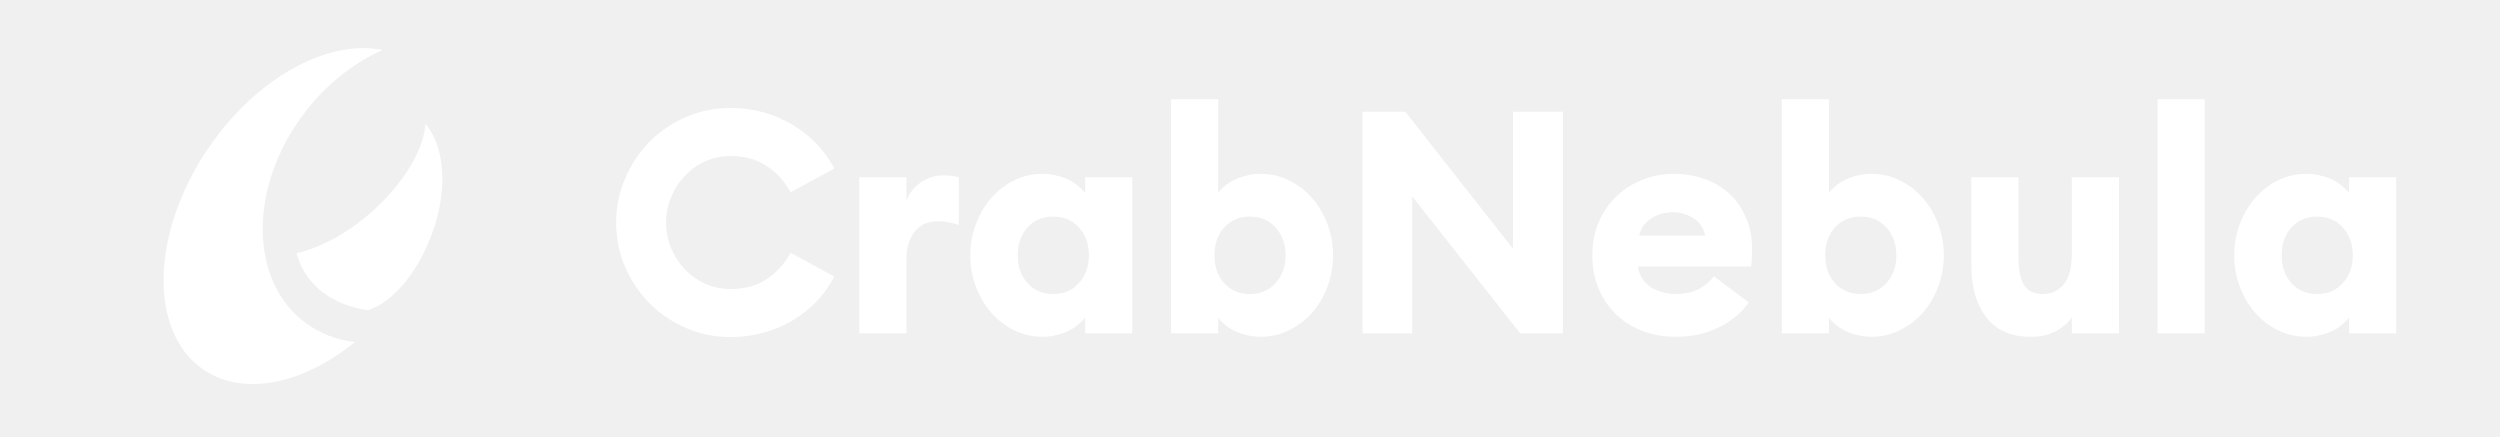
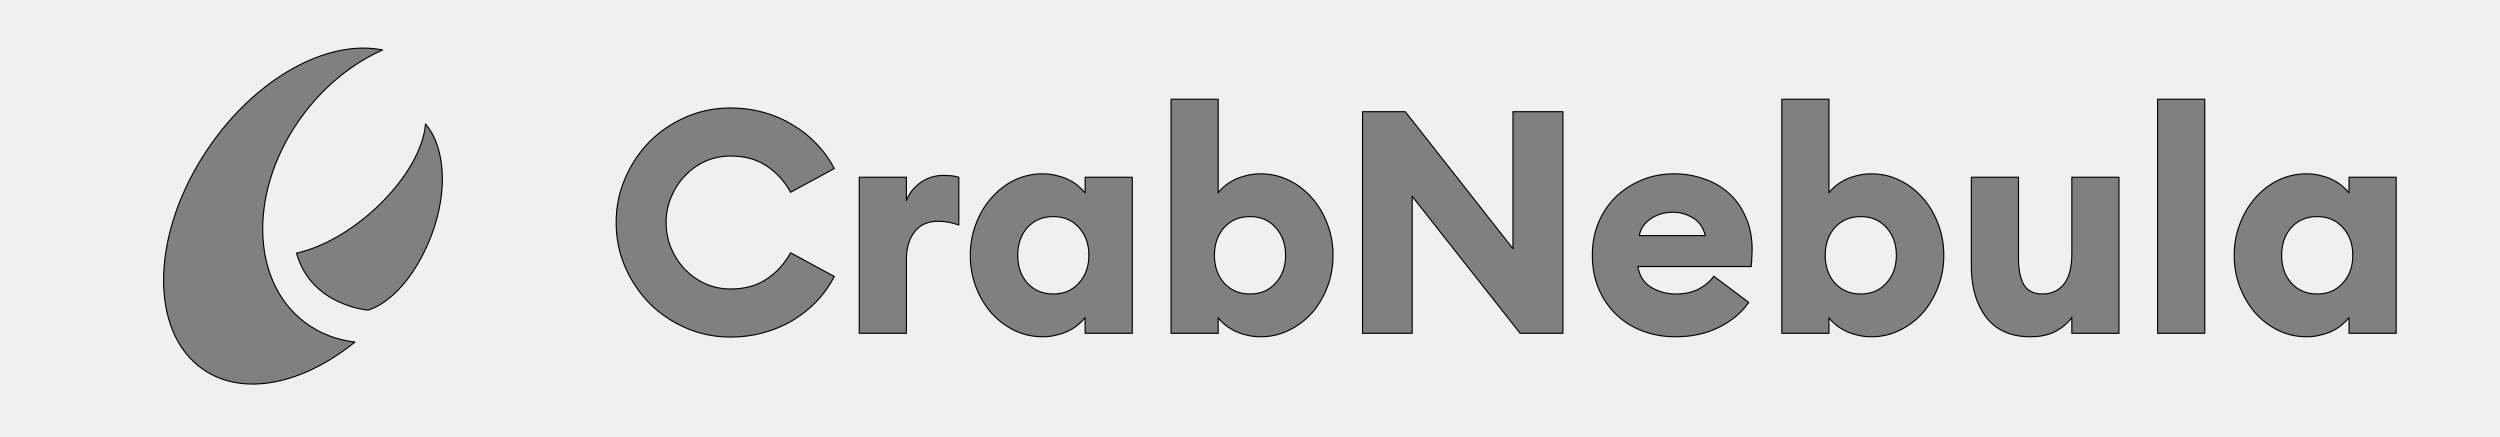
- <svg xmlns="http://www.w3.org/2000/svg" width="1204" height="210" viewBox="0 0 1104 210" style="background-color:#001e42" fill="#fff">
-   <path d="M301.903 162.334C294.288 162.334 287.123 160.881 280.41 157.975C273.696 155.069 267.834 151.11 262.824 146.099C257.914 141.089 254.006 135.276 251.101 128.662C248.195 121.948 246.742 114.783 246.742 107.167C246.742 99.55 248.195 92.435 251.101 85.821C254.006 79.107 257.914 73.244 262.824 68.234C267.834 63.223 273.696 59.264 280.41 56.358C287.123 53.452 294.288 51.999 301.903 51.999C307.414 51.999 312.675 52.7 317.685 54.103C322.795 55.507 327.455 57.511 331.663 60.116C335.972 62.622 339.83 65.678 343.237 69.286C346.644 72.793 349.499 76.752 351.804 81.161L330.762 92.585C327.756 87.174 323.848 82.915 319.038 79.808C314.328 76.702 308.617 75.148 301.903 75.148C297.494 75.148 293.386 76 289.578 77.704C285.871 79.407 282.614 81.762 279.809 84.769C277.003 87.675 274.798 91.082 273.195 94.991C271.592 98.799 270.79 102.857 270.79 107.167C270.79 111.476 271.592 115.584 273.195 119.493C274.798 123.301 277.003 126.708 279.809 129.715C282.614 132.621 285.871 134.926 289.578 136.629C293.386 138.333 297.494 139.185 301.903 139.185C308.617 139.185 314.328 137.631 319.038 134.525C323.848 131.418 327.756 127.159 330.762 121.748L351.804 133.172C349.499 137.581 346.644 141.59 343.237 145.198C339.83 148.705 335.972 151.762 331.663 154.367C327.455 156.872 322.795 158.827 317.685 160.23C312.675 161.633 307.414 162.334 301.903 162.334Z" />
-   <path d="M363.821 85.37H386.517V96.644C387.72 93.337 389.924 90.481 393.131 88.076C396.437 85.671 400.195 84.468 404.403 84.468C405.506 84.468 406.658 84.518 407.86 84.618C409.063 84.719 410.366 84.969 411.768 85.37V108.369C410.065 107.768 408.412 107.317 406.808 107.016C405.205 106.716 403.502 106.565 401.698 106.565C396.788 106.565 393.03 108.269 390.425 111.676C387.82 115.083 386.517 119.493 386.517 124.904V160.53H363.821V85.37Z" />
-   <path d="M452.161 162.184C447.251 162.184 442.642 161.132 438.333 159.027C434.125 156.923 430.467 154.117 427.361 150.609C424.255 147.001 421.8 142.843 419.996 138.133C418.193 133.322 417.291 128.261 417.291 122.95C417.291 117.639 418.193 112.628 419.996 107.918C421.8 103.108 424.255 98.949 427.361 95.442C430.467 91.834 434.125 88.978 438.333 86.873C442.642 84.769 447.251 83.717 452.161 83.717C454.666 83.717 456.971 84.017 459.075 84.618C461.28 85.12 463.234 85.821 464.937 86.723C466.741 87.625 468.244 88.627 469.446 89.729C470.749 90.832 471.801 91.884 472.603 92.886V85.37H495.299V160.53H472.603V153.014C471.801 154.016 470.749 155.069 469.446 156.171C468.244 157.273 466.741 158.275 464.937 159.177C463.234 160.079 461.28 160.781 459.075 161.282C456.971 161.883 454.666 162.184 452.161 162.184ZM457.272 141.59C462.382 141.59 466.49 139.836 469.597 136.329C472.803 132.821 474.406 128.362 474.406 122.95C474.406 117.539 472.803 113.079 469.597 109.572C466.49 106.064 462.382 104.31 457.272 104.31C452.161 104.31 448.003 106.064 444.796 109.572C441.69 113.079 440.137 117.539 440.137 122.95C440.137 128.362 441.69 132.821 444.796 136.329C448.003 139.836 452.161 141.59 457.272 141.59Z" />
-   <path d="M557.116 162.184C554.611 162.184 552.256 161.883 550.051 161.282C547.947 160.781 545.993 160.079 544.19 159.177C542.486 158.275 540.983 157.273 539.681 156.171C538.378 155.069 537.376 154.016 536.674 153.014V160.53H513.979V47.79H536.674V92.886C537.376 91.884 538.378 90.832 539.681 89.729C540.983 88.627 542.486 87.625 544.19 86.723C545.993 85.821 547.947 85.12 550.051 84.618C552.256 84.017 554.611 83.717 557.116 83.717C562.026 83.717 566.585 84.769 570.793 86.873C575.102 88.978 578.81 91.834 581.916 95.442C585.022 98.949 587.477 103.108 589.281 107.918C591.084 112.628 591.986 117.639 591.986 122.95C591.986 128.261 591.084 133.322 589.281 138.133C587.477 142.843 585.022 147.001 581.916 150.609C578.81 154.117 575.102 156.923 570.793 159.027C566.585 161.132 562.026 162.184 557.116 162.184ZM552.005 141.59C557.116 141.59 561.224 139.836 564.33 136.329C567.537 132.821 569.14 128.362 569.14 122.95C569.14 117.539 567.537 113.079 564.33 109.572C561.224 106.064 557.116 104.31 552.005 104.31C546.895 104.31 542.737 106.064 539.53 109.572C536.424 113.079 534.871 117.539 534.871 122.95C534.871 128.362 536.424 132.821 539.53 136.329C542.737 139.836 546.895 141.59 552.005 141.59Z" />
-   <path d="M682.106 160.53L630.101 94.54V160.53H606.203V53.803H626.795L678.649 119.793V53.803H702.698V160.53H682.106Z" />
-   <path d="M756.852 162.184C751.341 162.184 746.13 161.282 741.22 159.478C736.411 157.674 732.202 155.069 728.595 151.661C724.988 148.254 722.132 144.145 720.028 139.335C717.923 134.425 716.871 128.963 716.871 122.95C716.871 117.338 717.823 112.177 719.727 107.467C721.731 102.657 724.487 98.498 727.994 94.991C731.601 91.483 735.809 88.727 740.619 86.723C745.429 84.719 750.69 83.717 756.401 83.717C761.311 83.717 766.021 84.518 770.53 86.122C775.139 87.625 779.147 89.93 782.554 93.036C785.961 96.043 788.666 99.851 790.67 104.461C792.775 108.97 793.827 114.282 793.827 120.395C793.827 121.397 793.777 122.549 793.677 123.852C793.677 125.055 793.576 126.558 793.376 128.362H738.816C739.517 132.871 741.671 136.228 745.279 138.433C748.886 140.538 752.844 141.59 757.153 141.59C761.562 141.59 765.319 140.738 768.425 139.034C771.632 137.231 773.937 135.226 775.339 133.022L792.173 145.649C788.666 150.659 783.857 154.668 777.744 157.674C771.732 160.681 764.768 162.184 756.852 162.184ZM771.281 113.48C770.279 109.471 768.275 106.615 765.269 104.912C762.263 103.108 759.107 102.206 755.8 102.206C754.096 102.206 752.393 102.406 750.69 102.807C748.986 103.208 747.383 103.859 745.88 104.761C744.377 105.663 743.024 106.816 741.822 108.219C740.719 109.622 739.918 111.376 739.417 113.48H771.281Z" />
-   <path d="M851.265 162.184C848.76 162.184 846.405 161.883 844.201 161.282C842.097 160.781 840.143 160.079 838.339 159.177C836.636 158.275 835.133 157.273 833.83 156.171C832.527 155.069 831.525 154.016 830.824 153.014V160.53H808.128V47.79H830.824V92.886C831.525 91.884 832.527 90.832 833.83 89.729C835.133 88.627 836.636 87.625 838.339 86.723C840.143 85.821 842.097 85.12 844.201 84.618C846.405 84.017 848.76 83.717 851.265 83.717C856.175 83.717 860.734 84.769 864.943 86.873C869.252 88.978 872.959 91.834 876.065 95.442C879.172 98.949 881.627 103.108 883.43 107.918C885.234 112.628 886.136 117.639 886.136 122.95C886.136 128.261 885.234 133.322 883.43 138.133C881.627 142.843 879.172 147.001 876.065 150.609C872.959 154.117 869.252 156.923 864.943 159.027C860.734 161.132 856.175 162.184 851.265 162.184ZM846.155 141.59C851.265 141.59 855.374 139.836 858.48 136.329C861.686 132.821 863.29 128.362 863.29 122.95C863.29 117.539 861.686 113.079 858.48 109.572C855.374 106.064 851.265 104.31 846.155 104.31C841.045 104.31 836.886 106.064 833.68 109.572C830.573 113.079 829.02 117.539 829.02 122.95C829.02 128.362 830.573 132.821 833.68 136.329C836.886 139.836 841.045 141.59 846.155 141.59Z" />
-   <path d="M927.812 162.184C918.493 162.184 911.429 159.077 906.619 152.864C901.81 146.651 899.405 138.433 899.405 128.211V85.37H922.101V124.303C922.101 129.815 922.952 134.074 924.656 137.08C926.459 140.087 929.466 141.59 933.674 141.59C937.983 141.59 941.39 140.037 943.895 136.93C946.5 133.823 947.803 128.813 947.803 121.898V85.37H970.499V160.53H947.803V152.864C945.999 155.469 943.444 157.674 940.137 159.478C936.83 161.282 932.722 162.184 927.812 162.184Z" />
-   <path d="M989.109 47.79H1011.81V160.53H989.109V47.79Z" />
-   <path d="M1060.86 162.184C1055.95 162.184 1051.34 161.132 1047.03 159.027C1042.83 156.923 1039.17 154.117 1036.06 150.609C1032.96 147.001 1030.5 142.843 1028.7 138.133C1026.89 133.322 1025.99 128.261 1025.99 122.95C1025.99 117.639 1026.89 112.628 1028.7 107.918C1030.5 103.108 1032.96 98.949 1036.06 95.442C1039.17 91.834 1042.83 88.978 1047.03 86.873C1051.34 84.769 1055.95 83.717 1060.86 83.717C1063.37 83.717 1065.67 84.017 1067.78 84.618C1069.98 85.12 1071.94 85.821 1073.64 86.723C1075.44 87.625 1076.95 88.627 1078.15 89.729C1079.45 90.832 1080.5 91.884 1081.3 92.886V85.37H1104V160.53H1081.3V153.014C1080.5 154.016 1079.45 155.069 1078.15 156.171C1076.95 157.273 1075.44 158.275 1073.64 159.177C1071.94 160.079 1069.98 160.781 1067.78 161.282C1065.67 161.883 1063.37 162.184 1060.86 162.184ZM1065.97 141.59C1071.08 141.59 1075.19 139.836 1078.3 136.329C1081.5 132.821 1083.11 128.362 1083.11 122.95C1083.11 117.539 1081.5 113.079 1078.3 109.572C1075.19 106.064 1071.08 104.31 1065.97 104.31C1060.86 104.31 1056.7 106.064 1053.5 109.572C1050.39 113.079 1048.84 117.539 1048.84 122.95C1048.84 128.362 1050.39 132.821 1053.5 136.329C1056.7 139.836 1060.86 141.59 1065.97 141.59Z" />
-   <path fill-rule="evenodd" clip-rule="evenodd" d="M96.48 54.585C69.724 89.866 69.878 134.941 96.826 155.264C103.908 160.605 112.136 163.705 120.903 164.732C96.032 184.934 67.382 191.203 48.037 178.045C21.507 160 22.524 112.249 50.309 71.391C73.51 37.273 108.039 18.749 134.247 24.072C120.404 30.195 107.116 40.561 96.48 54.585ZM131.638 99.643C119.141 111.453 104.859 119.304 92.801 121.916C99.921 147.367 127.29 149.323 127.29 149.323C127.29 149.323 143.578 145.578 155.877 117.941C166.005 95.183 165.122 71.668 154.914 59.7C154.065 71.267 145.731 86.324 131.638 99.643Z" />
+ <svg xmlns="http://www.w3.org/2000/svg" width="100%" height="100%" viewBox="0 0 1204 210" version="1.1" xml:space="preserve" style="fill-rule:evenodd;clip-rule:evenodd;stroke-linejoin:round;stroke-miterlimit:2;">
+   <path d="M351.903,162.334C344.288,162.334 337.123,160.881 330.41,157.975C323.696,155.069 317.834,151.11 312.824,146.099C307.914,141.089 304.006,135.276 301.101,128.662C298.195,121.948 296.742,114.783 296.742,107.167C296.742,99.55 298.195,92.435 301.101,85.821C304.006,79.107 307.914,73.244 312.824,68.234C317.834,63.223 323.696,59.265 330.41,56.358C337.123,53.452 344.288,51.999 351.903,51.999C357.414,51.999 362.675,52.701 367.685,54.103C372.795,55.507 377.455,57.511 381.663,60.116C385.972,62.622 389.83,65.678 393.237,69.286C396.644,72.793 399.499,76.752 401.804,81.161L380.762,92.586C377.756,87.174 373.848,82.915 369.038,79.808C364.328,76.702 358.617,75.148 351.903,75.148C347.494,75.148 343.386,76 339.578,77.704C335.871,79.407 332.614,81.762 329.809,84.769C327.003,87.675 324.798,91.082 323.195,94.991C321.592,98.799 320.79,102.857 320.79,107.167C320.79,111.476 321.592,115.584 323.195,119.493C324.798,123.301 327.003,126.708 329.809,129.715C332.614,132.621 335.871,134.926 339.578,136.629C343.386,138.333 347.494,139.185 351.903,139.185C358.617,139.185 364.328,137.631 369.038,134.525C373.848,131.418 377.756,127.159 380.762,121.748L401.804,133.172C399.499,137.581 396.644,141.59 393.237,145.198C389.83,148.705 385.972,151.762 381.663,154.367C377.455,156.872 372.795,158.827 367.685,160.23C362.675,161.633 357.414,162.334 351.903,162.334Z" style="fill:rgb(128,128,128);fill-rule:nonzero;stroke:black;stroke-width:0.55px;" />
+   <path d="M413.821,85.37L436.517,85.37L436.517,96.644C437.72,93.337 439.924,90.481 443.131,88.076C446.437,85.671 450.195,84.468 454.403,84.468C455.506,84.468 456.658,84.518 457.86,84.619C459.063,84.719 460.366,84.969 461.768,85.37L461.768,108.369C460.065,107.768 458.412,107.317 456.808,107.016C455.205,106.716 453.502,106.565 451.698,106.565C446.788,106.565 443.03,108.269 440.425,111.676C437.82,115.083 436.517,119.493 436.517,124.904L436.517,160.53L413.821,160.53L413.821,85.37Z" style="fill:rgb(128,128,128);fill-rule:nonzero;stroke:black;stroke-width:0.55px;" />
+   <path d="M502.161,162.184C497.251,162.184 492.642,161.132 488.333,159.027C484.125,156.923 480.467,154.117 477.361,150.609C474.255,147.001 471.8,142.843 469.996,138.133C468.193,133.322 467.291,128.261 467.291,122.95C467.291,117.639 468.193,112.628 469.996,107.918C471.8,103.108 474.255,98.949 477.361,95.442C480.467,91.834 484.125,88.978 488.333,86.873C492.642,84.769 497.251,83.717 502.161,83.717C504.666,83.717 506.971,84.017 509.075,84.619C511.28,85.12 513.234,85.821 514.937,86.723C516.741,87.625 518.244,88.627 519.446,89.729C520.749,90.832 521.801,91.884 522.603,92.886L522.603,85.37L545.299,85.37L545.299,160.53L522.603,160.53L522.603,153.014C521.801,154.016 520.749,155.069 519.446,156.171C518.244,157.273 516.741,158.275 514.937,159.177C513.234,160.079 511.28,160.781 509.075,161.282C506.971,161.883 504.666,162.184 502.161,162.184ZM507.272,141.59C512.382,141.59 516.49,139.836 519.597,136.329C522.803,132.821 524.406,128.362 524.406,122.95C524.406,117.539 522.803,113.079 519.597,109.572C516.49,106.064 512.382,104.31 507.272,104.31C502.161,104.31 498.003,106.064 494.796,109.572C491.69,113.079 490.137,117.539 490.137,122.95C490.137,128.362 491.69,132.821 494.796,136.329C498.003,139.836 502.161,141.59 507.272,141.59Z" style="fill:rgb(128,128,128);fill-rule:nonzero;stroke:black;stroke-width:0.55px;" />
+   <path d="M607.116,162.184C604.611,162.184 602.256,161.883 600.051,161.282C597.947,160.781 595.993,160.079 594.19,159.177C592.486,158.275 590.983,157.273 589.681,156.171C588.378,155.069 587.376,154.016 586.674,153.014L586.674,160.53L563.979,160.53L563.979,47.79L586.674,47.79L586.674,92.886C587.376,91.884 588.378,90.832 589.681,89.729C590.983,88.627 592.486,87.625 594.19,86.723C595.993,85.821 597.947,85.12 600.051,84.619C602.256,84.017 604.611,83.717 607.116,83.717C612.026,83.717 616.585,84.769 620.793,86.873C625.102,88.978 628.81,91.834 631.916,95.442C635.022,98.949 637.477,103.108 639.281,107.918C641.084,112.628 641.986,117.639 641.986,122.95C641.986,128.261 641.084,133.322 639.281,138.133C637.477,142.843 635.022,147.001 631.916,150.609C628.81,154.117 625.102,156.923 620.793,159.027C616.585,161.132 612.026,162.184 607.116,162.184ZM602.005,141.59C607.116,141.59 611.224,139.836 614.33,136.329C617.537,132.821 619.14,128.362 619.14,122.95C619.14,117.539 617.537,113.079 614.33,109.572C611.224,106.064 607.116,104.31 602.005,104.31C596.895,104.31 592.737,106.064 589.53,109.572C586.424,113.079 584.871,117.539 584.871,122.95C584.871,128.362 586.424,132.821 589.53,136.329C592.737,139.836 596.895,141.59 602.005,141.59Z" style="fill:rgb(128,128,128);fill-rule:nonzero;stroke:black;stroke-width:0.55px;" />
+   <path d="M732.106,160.53L680.101,94.54L680.101,160.53L656.203,160.53L656.203,53.803L676.795,53.803L728.649,119.793L728.649,53.803L752.698,53.803L752.698,160.53L732.106,160.53Z" style="fill:rgb(128,128,128);fill-rule:nonzero;stroke:black;stroke-width:0.55px;" />
+   <path d="M806.852,162.184C801.341,162.184 796.13,161.282 791.22,159.478C786.411,157.674 782.202,155.069 778.595,151.661C774.988,148.254 772.132,144.145 770.028,139.335C767.923,134.425 766.871,128.963 766.871,122.95C766.871,117.338 767.823,112.177 769.727,107.467C771.731,102.657 774.487,98.498 777.994,94.991C781.601,91.483 785.809,88.727 790.619,86.723C795.429,84.719 800.69,83.717 806.401,83.717C811.311,83.717 816.021,84.518 820.53,86.122C825.139,87.625 829.147,89.93 832.554,93.036C835.961,96.043 838.666,99.851 840.67,104.461C842.775,108.97 843.827,114.282 843.827,120.395C843.827,121.397 843.777,122.549 843.677,123.852C843.677,125.055 843.576,126.558 843.376,128.362L788.816,128.362C789.517,132.871 791.671,136.228 795.279,138.433C798.886,140.538 802.844,141.59 807.153,141.59C811.562,141.59 815.319,140.738 818.425,139.034C821.632,137.231 823.937,135.226 825.339,133.022L842.173,145.649C838.666,150.659 833.857,154.668 827.744,157.674C821.732,160.681 814.768,162.184 806.852,162.184ZM821.281,113.48C820.279,109.471 818.275,106.615 815.269,104.912C812.263,103.108 809.107,102.206 805.8,102.206C804.096,102.206 802.393,102.406 800.69,102.807C798.986,103.208 797.383,103.859 795.88,104.761C794.377,105.663 793.024,106.816 791.822,108.219C790.719,109.622 789.918,111.376 789.417,113.48L821.281,113.48Z" style="fill:rgb(128,128,128);fill-rule:nonzero;stroke:black;stroke-width:0.55px;" />
+   <path d="M901.265,162.184C898.76,162.184 896.405,161.883 894.201,161.282C892.097,160.781 890.143,160.079 888.339,159.177C886.636,158.275 885.133,157.273 883.83,156.171C882.527,155.069 881.525,154.016 880.824,153.014L880.824,160.53L858.128,160.53L858.128,47.79L880.824,47.79L880.824,92.886C881.525,91.884 882.527,90.832 883.83,89.729C885.133,88.627 886.636,87.625 888.339,86.723C890.143,85.821 892.097,85.12 894.201,84.619C896.405,84.017 898.76,83.717 901.265,83.717C906.175,83.717 910.734,84.769 914.943,86.873C919.252,88.978 922.959,91.834 926.065,95.442C929.172,98.949 931.627,103.108 933.43,107.918C935.234,112.628 936.136,117.639 936.136,122.95C936.136,128.261 935.234,133.322 933.43,138.133C931.627,142.843 929.172,147.001 926.065,150.609C922.959,154.117 919.252,156.923 914.943,159.027C910.734,161.132 906.175,162.184 901.265,162.184ZM896.155,141.59C901.265,141.59 905.374,139.836 908.48,136.329C911.686,132.821 913.29,128.362 913.29,122.95C913.29,117.539 911.686,113.079 908.48,109.572C905.374,106.064 901.265,104.31 896.155,104.31C891.045,104.31 886.886,106.064 883.68,109.572C880.573,113.079 879.02,117.539 879.02,122.95C879.02,128.362 880.573,132.821 883.68,136.329C886.886,139.836 891.045,141.59 896.155,141.59Z" style="fill:rgb(128,128,128);fill-rule:nonzero;stroke:black;stroke-width:0.55px;" />
+   <path d="M977.812,162.184C968.493,162.184 961.429,159.077 956.619,152.864C951.81,146.651 949.405,138.433 949.405,128.211L949.405,85.37L972.101,85.37L972.101,124.303C972.101,129.815 972.952,134.074 974.656,137.08C976.459,140.087 979.466,141.59 983.674,141.59C987.983,141.59 991.39,140.037 993.895,136.93C996.5,133.823 997.803,128.813 997.803,121.898L997.803,85.37L1020.5,85.37L1020.5,160.53L997.803,160.53L997.803,152.864C995.999,155.469 993.444,157.674 990.137,159.478C986.83,161.282 982.722,162.184 977.812,162.184Z" style="fill:rgb(128,128,128);fill-rule:nonzero;stroke:black;stroke-width:0.55px;" />
+   <rect x="1039.11" y="47.79" width="22.701" height="112.74" style="fill:rgb(128,128,128);fill-rule:nonzero;stroke:black;stroke-width:0.55px;" />
+   <path d="M1110.86,162.184C1105.95,162.184 1101.34,161.132 1097.03,159.027C1092.83,156.923 1089.17,154.117 1086.06,150.609C1082.96,147.001 1080.5,142.843 1078.7,138.133C1076.89,133.322 1075.99,128.261 1075.99,122.95C1075.99,117.639 1076.89,112.628 1078.7,107.918C1080.5,103.108 1082.96,98.949 1086.06,95.442C1089.17,91.834 1092.83,88.978 1097.03,86.873C1101.34,84.769 1105.95,83.717 1110.86,83.717C1113.37,83.717 1115.67,84.017 1117.78,84.619C1119.98,85.12 1121.94,85.821 1123.64,86.723C1125.44,87.625 1126.95,88.627 1128.15,89.729C1129.45,90.832 1130.5,91.884 1131.3,92.886L1131.3,85.37L1154,85.37L1154,160.53L1131.3,160.53L1131.3,153.014C1130.5,154.016 1129.45,155.069 1128.15,156.171C1126.95,157.273 1125.44,158.275 1123.64,159.177C1121.94,160.079 1119.98,160.781 1117.78,161.282C1115.67,161.883 1113.37,162.184 1110.86,162.184ZM1115.97,141.59C1121.08,141.59 1125.19,139.836 1128.3,136.329C1131.5,132.821 1133.11,128.362 1133.11,122.95C1133.11,117.539 1131.5,113.079 1128.3,109.572C1125.19,106.064 1121.08,104.31 1115.97,104.31C1110.86,104.31 1106.7,106.064 1103.5,109.572C1100.39,113.079 1098.84,117.539 1098.84,122.95C1098.84,128.362 1100.39,132.821 1103.5,136.329C1106.7,139.836 1110.86,141.59 1115.97,141.59Z" style="fill:rgb(128,128,128);fill-rule:nonzero;stroke:black;stroke-width:0.55px;" />
+   <path d="M146.48,54.585C119.724,89.866 119.878,134.941 146.826,155.264C153.908,160.605 162.136,163.705 170.903,164.732C146.032,184.934 117.382,191.203 98.037,178.045C71.507,160 72.524,112.249 100.309,71.391C123.51,37.273 158.039,18.749 184.247,24.072C170.404,30.195 157.116,40.561 146.48,54.585ZM181.638,99.643C169.141,111.453 154.859,119.304 142.801,121.916C149.921,147.367 177.29,149.323 177.29,149.323C177.29,149.323 193.578,145.578 205.877,117.941C216.005,95.183 215.122,71.668 204.914,59.7C204.065,71.267 195.731,86.324 181.638,99.643Z" style="fill:rgb(128,128,128);stroke:black;stroke-width:0.55px;" />
</svg>
